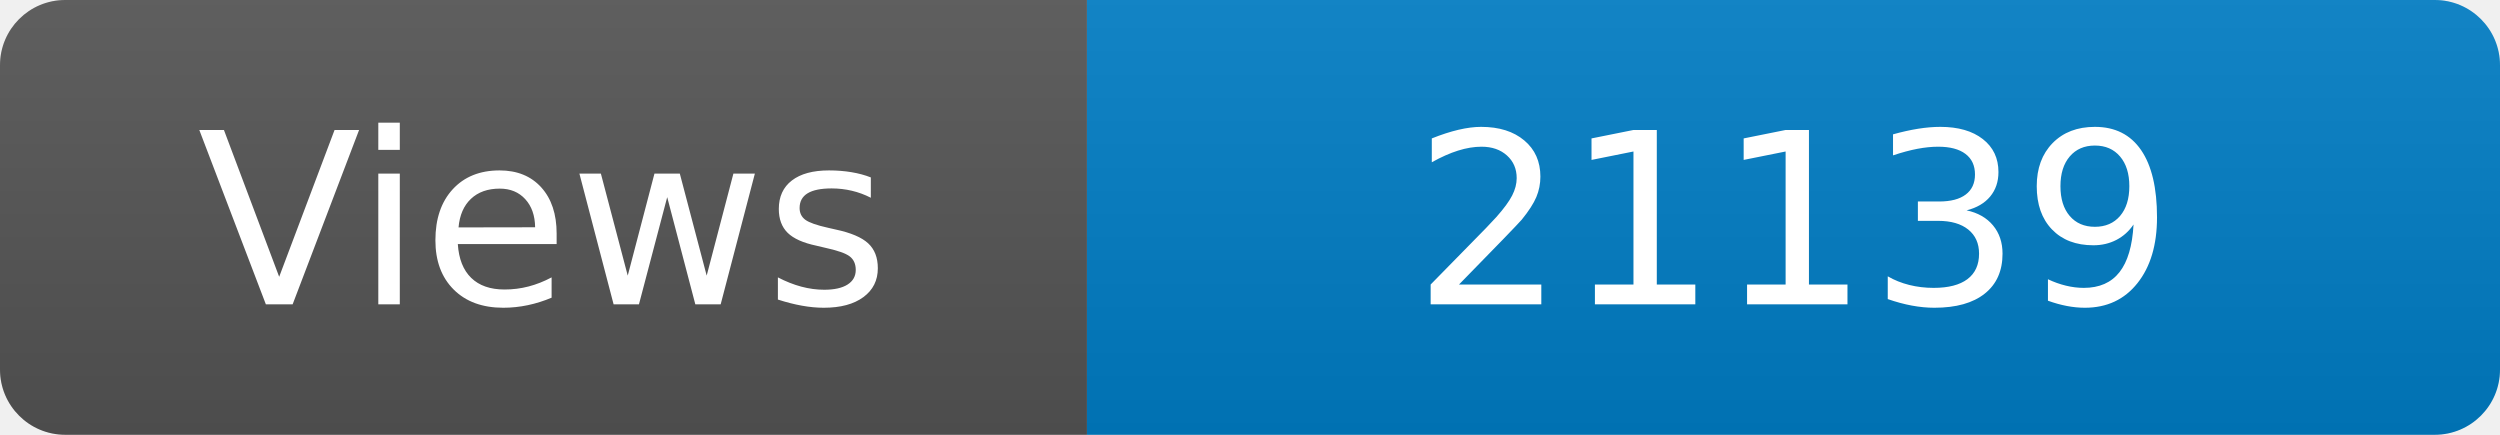
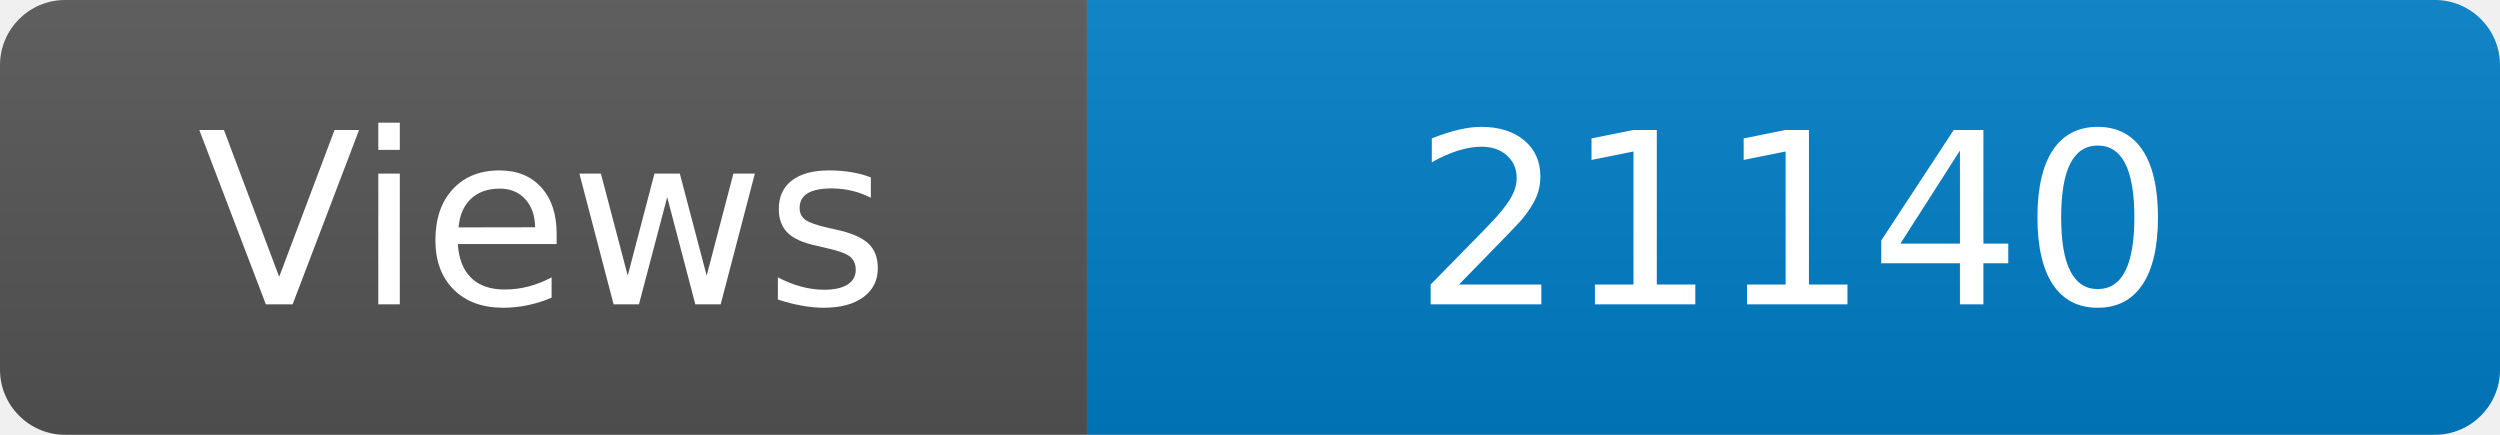
<svg xmlns="http://www.w3.org/2000/svg" width="115" height="20" role="img" aria-label="Maintained?: yes">
  <linearGradient id="s" x2="0" y2="100%">
    <stop offset="0" stop-color="#bbb" stop-opacity=".1" />
    <stop offset="1" stop-opacity=".1" />
  </linearGradient>
  <clipPath id="r">
    <rect width="115" height="20" rx="3" fill="#fff" />
  </clipPath>
  <g clip-path="url(#r)">
    <rect width="50" height="20" fill="#555" />
    <rect x="50" width="160" height="20" fill="#007ec6" />
    <rect width="115" height="20" fill="url(#s)" />
  </g>
  <g fill="#fff" text-anchor="middle" font-family="Verdana,Geneva,DejaVu Sans,sans-serif" font-size="110">
    <text x="250" y="140" transform="scale(.1)" fill="#fff">Views</text>
-     <text x="825" y="140" transform="scale(.1)" fill="#fff">21139</text>
+     <text x="825" y="140" transform="scale(.1)" fill="#fff">21140</text>
  </g>
</svg>
